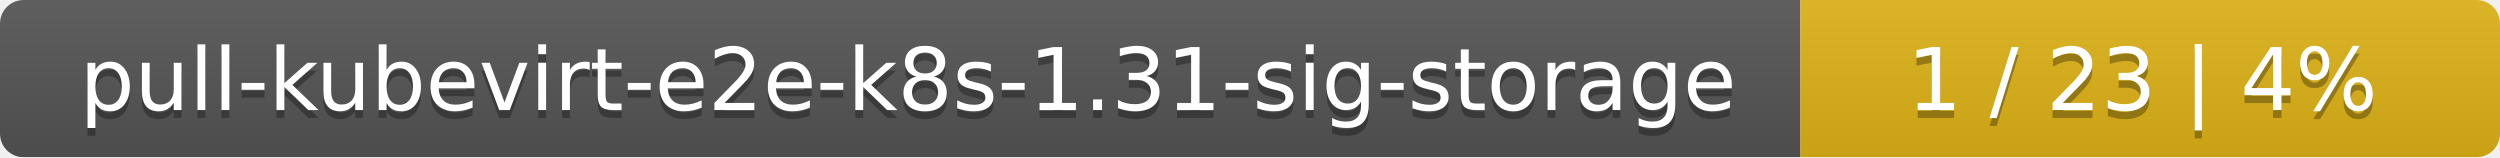
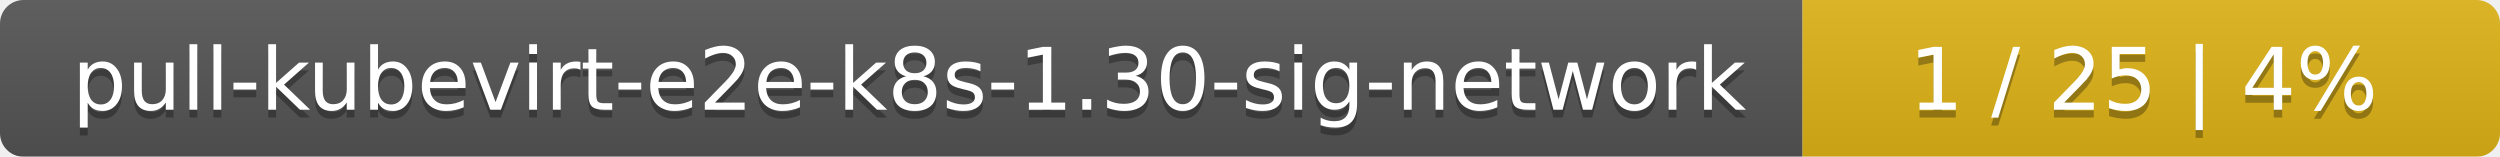
- <svg xmlns="http://www.w3.org/2000/svg" width="318" height="20">
+ <svg xmlns="http://www.w3.org/2000/svg" width="319" height="20">
  <linearGradient id="smooth" x2="0" y2="100%">
    <stop offset="0" stop-color="#bbb" stop-opacity=".1" />
    <stop offset="1" stop-opacity=".1" />
  </linearGradient>
  <mask id="round">
-     <rect width="318" height="20" rx="3" fill="#fff" />
+     <rect width="319" height="20" rx="3" fill="#fff" />
  </mask>
  <g mask="url(#round)">
-     <rect width="229" height="20" fill="#555" />
-     <rect x="229" width="89" height="20" fill="#dfb317" />
-     <rect width="318" height="20" fill="url(#smooth)" />
+     <rect width="230" height="20" fill="#555" />
+     <rect x="230" width="89" height="20" fill="#dfb317" />
+     <rect width="319" height="20" fill="url(#smooth)" />
  </g>
  <g fill="#fff" text-anchor="middle" font-family="DejaVu Sans,Verdana,Geneva,sans-serif" font-size="11">
-     <text x="115.5" y="15" fill="#010101" fill-opacity=".3">pull-kubevirt-e2e-k8s-1.31-sig-storage</text>
-     <text x="115.5" y="14">pull-kubevirt-e2e-k8s-1.31-sig-storage</text>
-     <text x="272.5" y="15" fill="#010101" fill-opacity=".3">1 / 23    |    4%</text>
-     <text x="272.5" y="14">1 / 23    |    4%</text>
+     <text x="116" y="15" fill="#010101" fill-opacity=".3">pull-kubevirt-e2e-k8s-1.30-sig-network</text>
+     <text x="116" y="14">pull-kubevirt-e2e-k8s-1.30-sig-network</text>
+     <text x="273.5" y="15" fill="#010101" fill-opacity=".3">1 / 25    |    4%</text>
+     <text x="273.5" y="14">1 / 25    |    4%</text>
  </g>
</svg>
